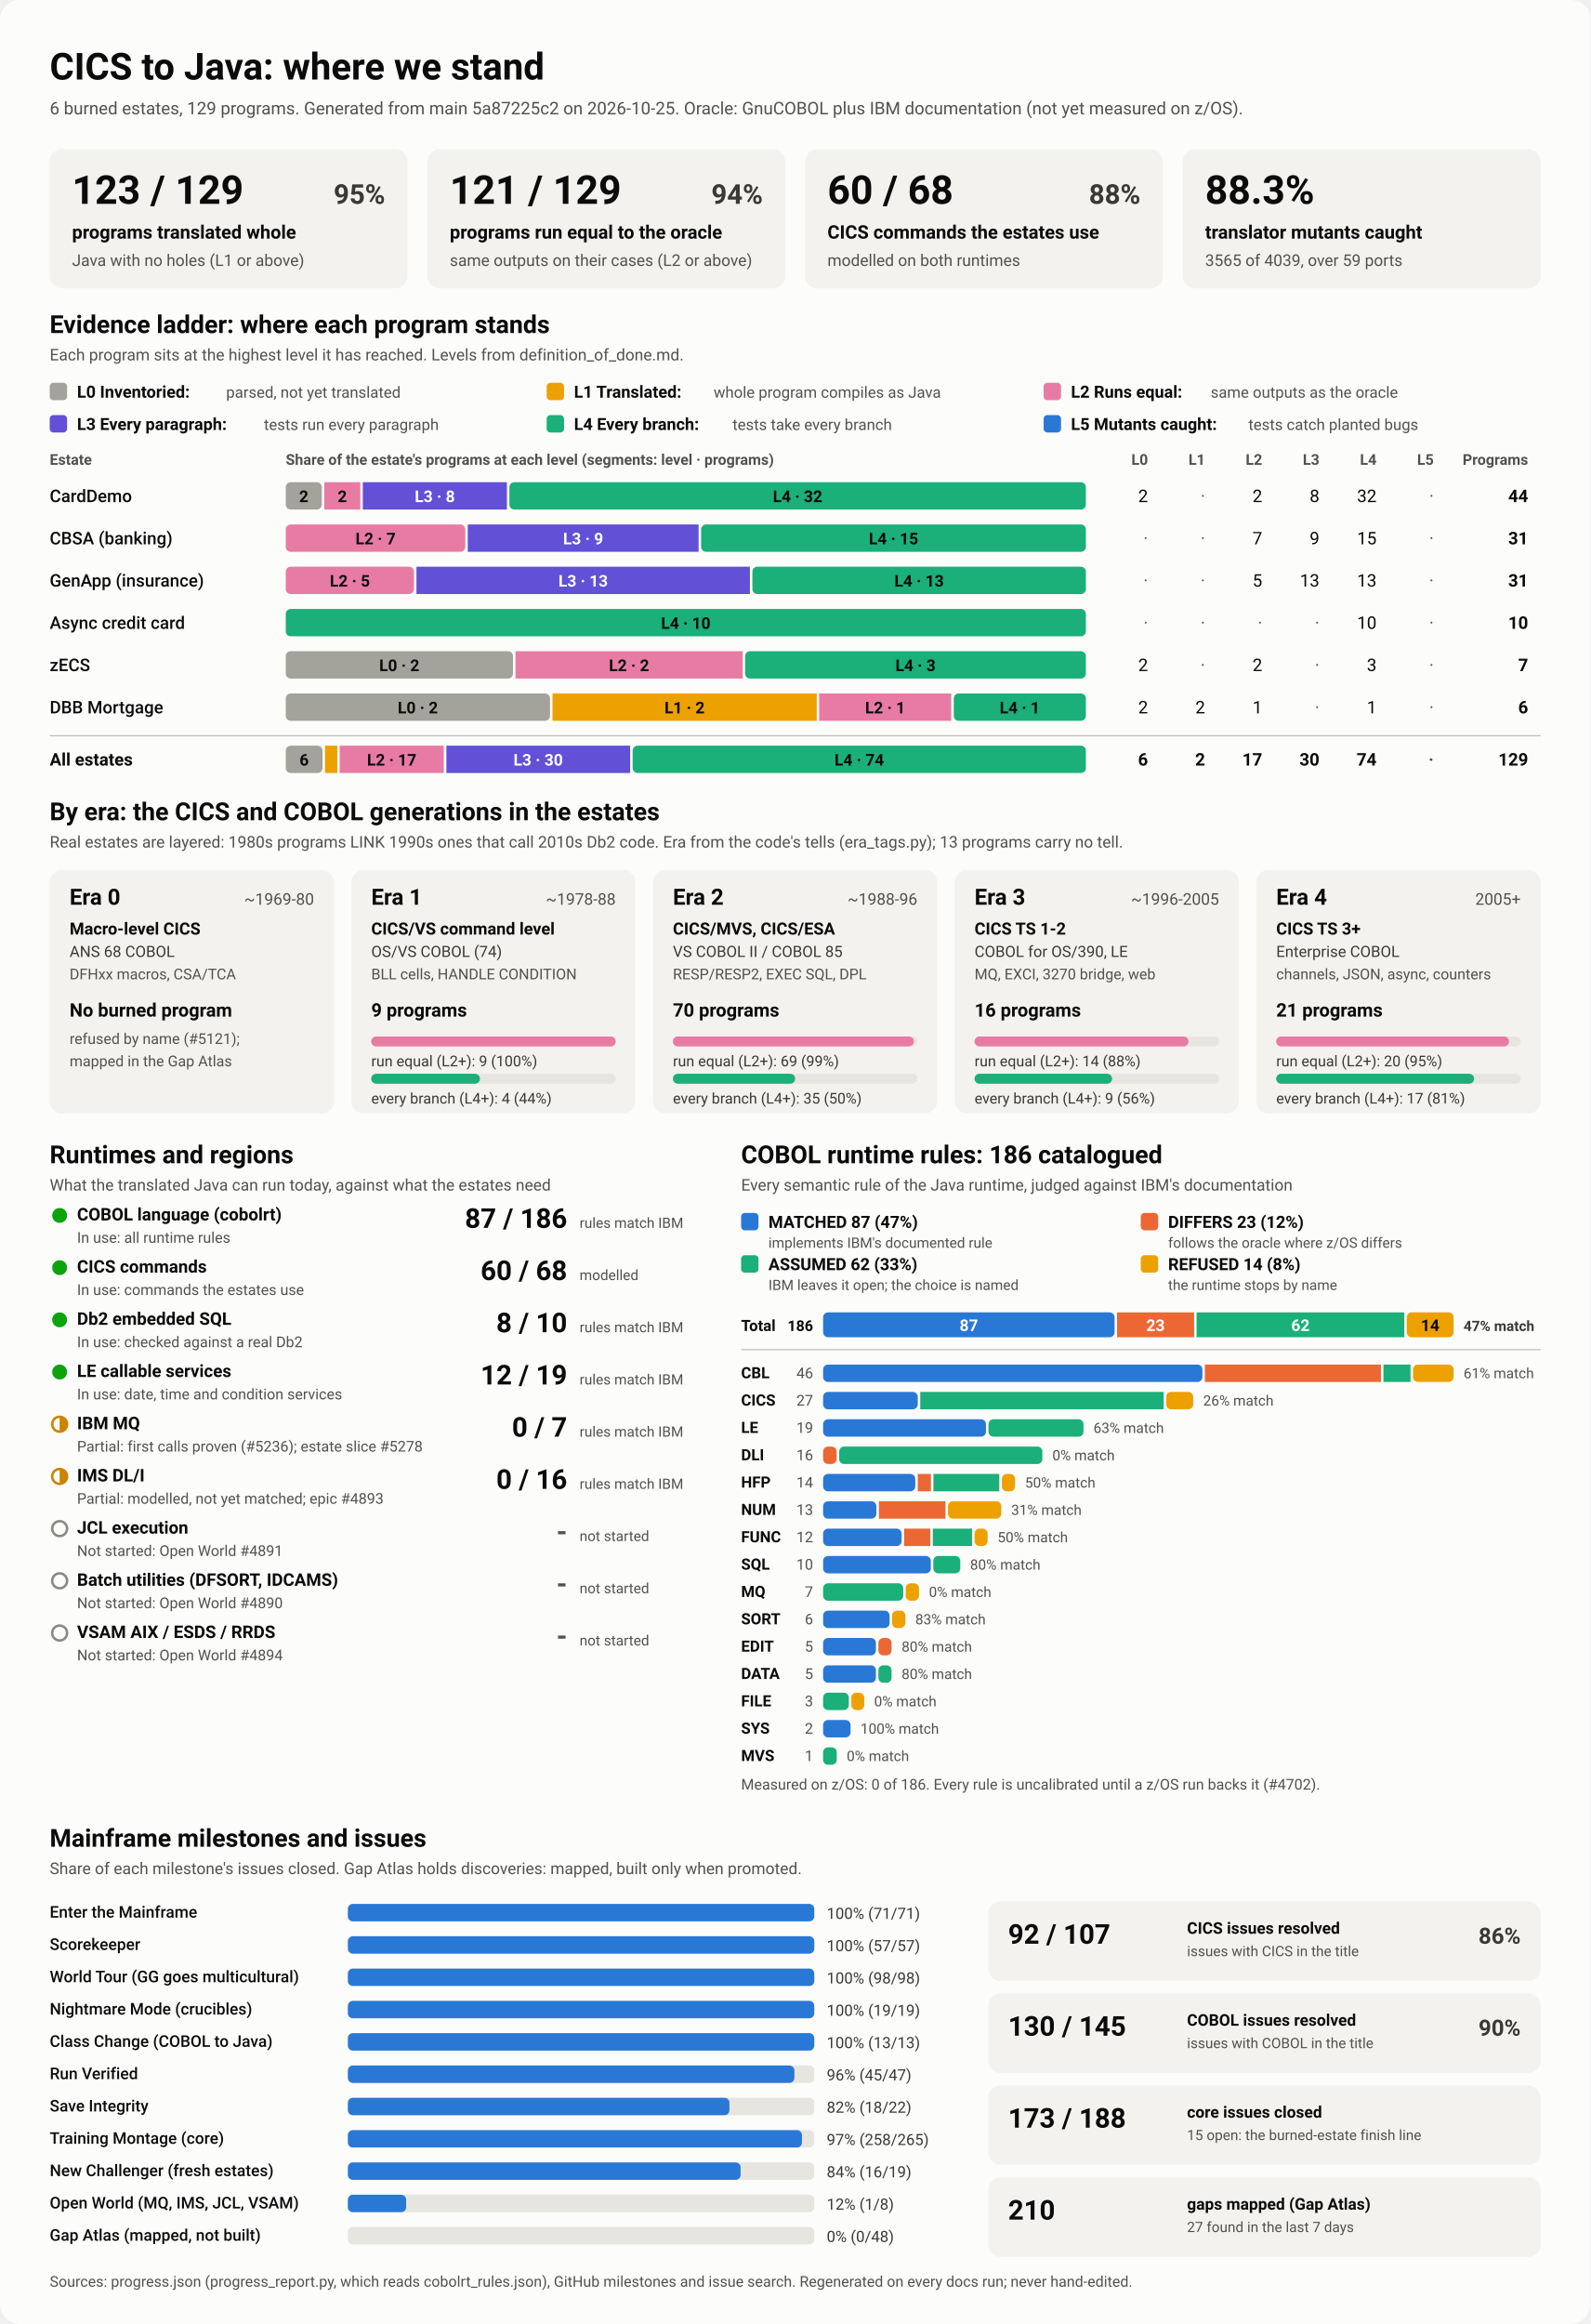
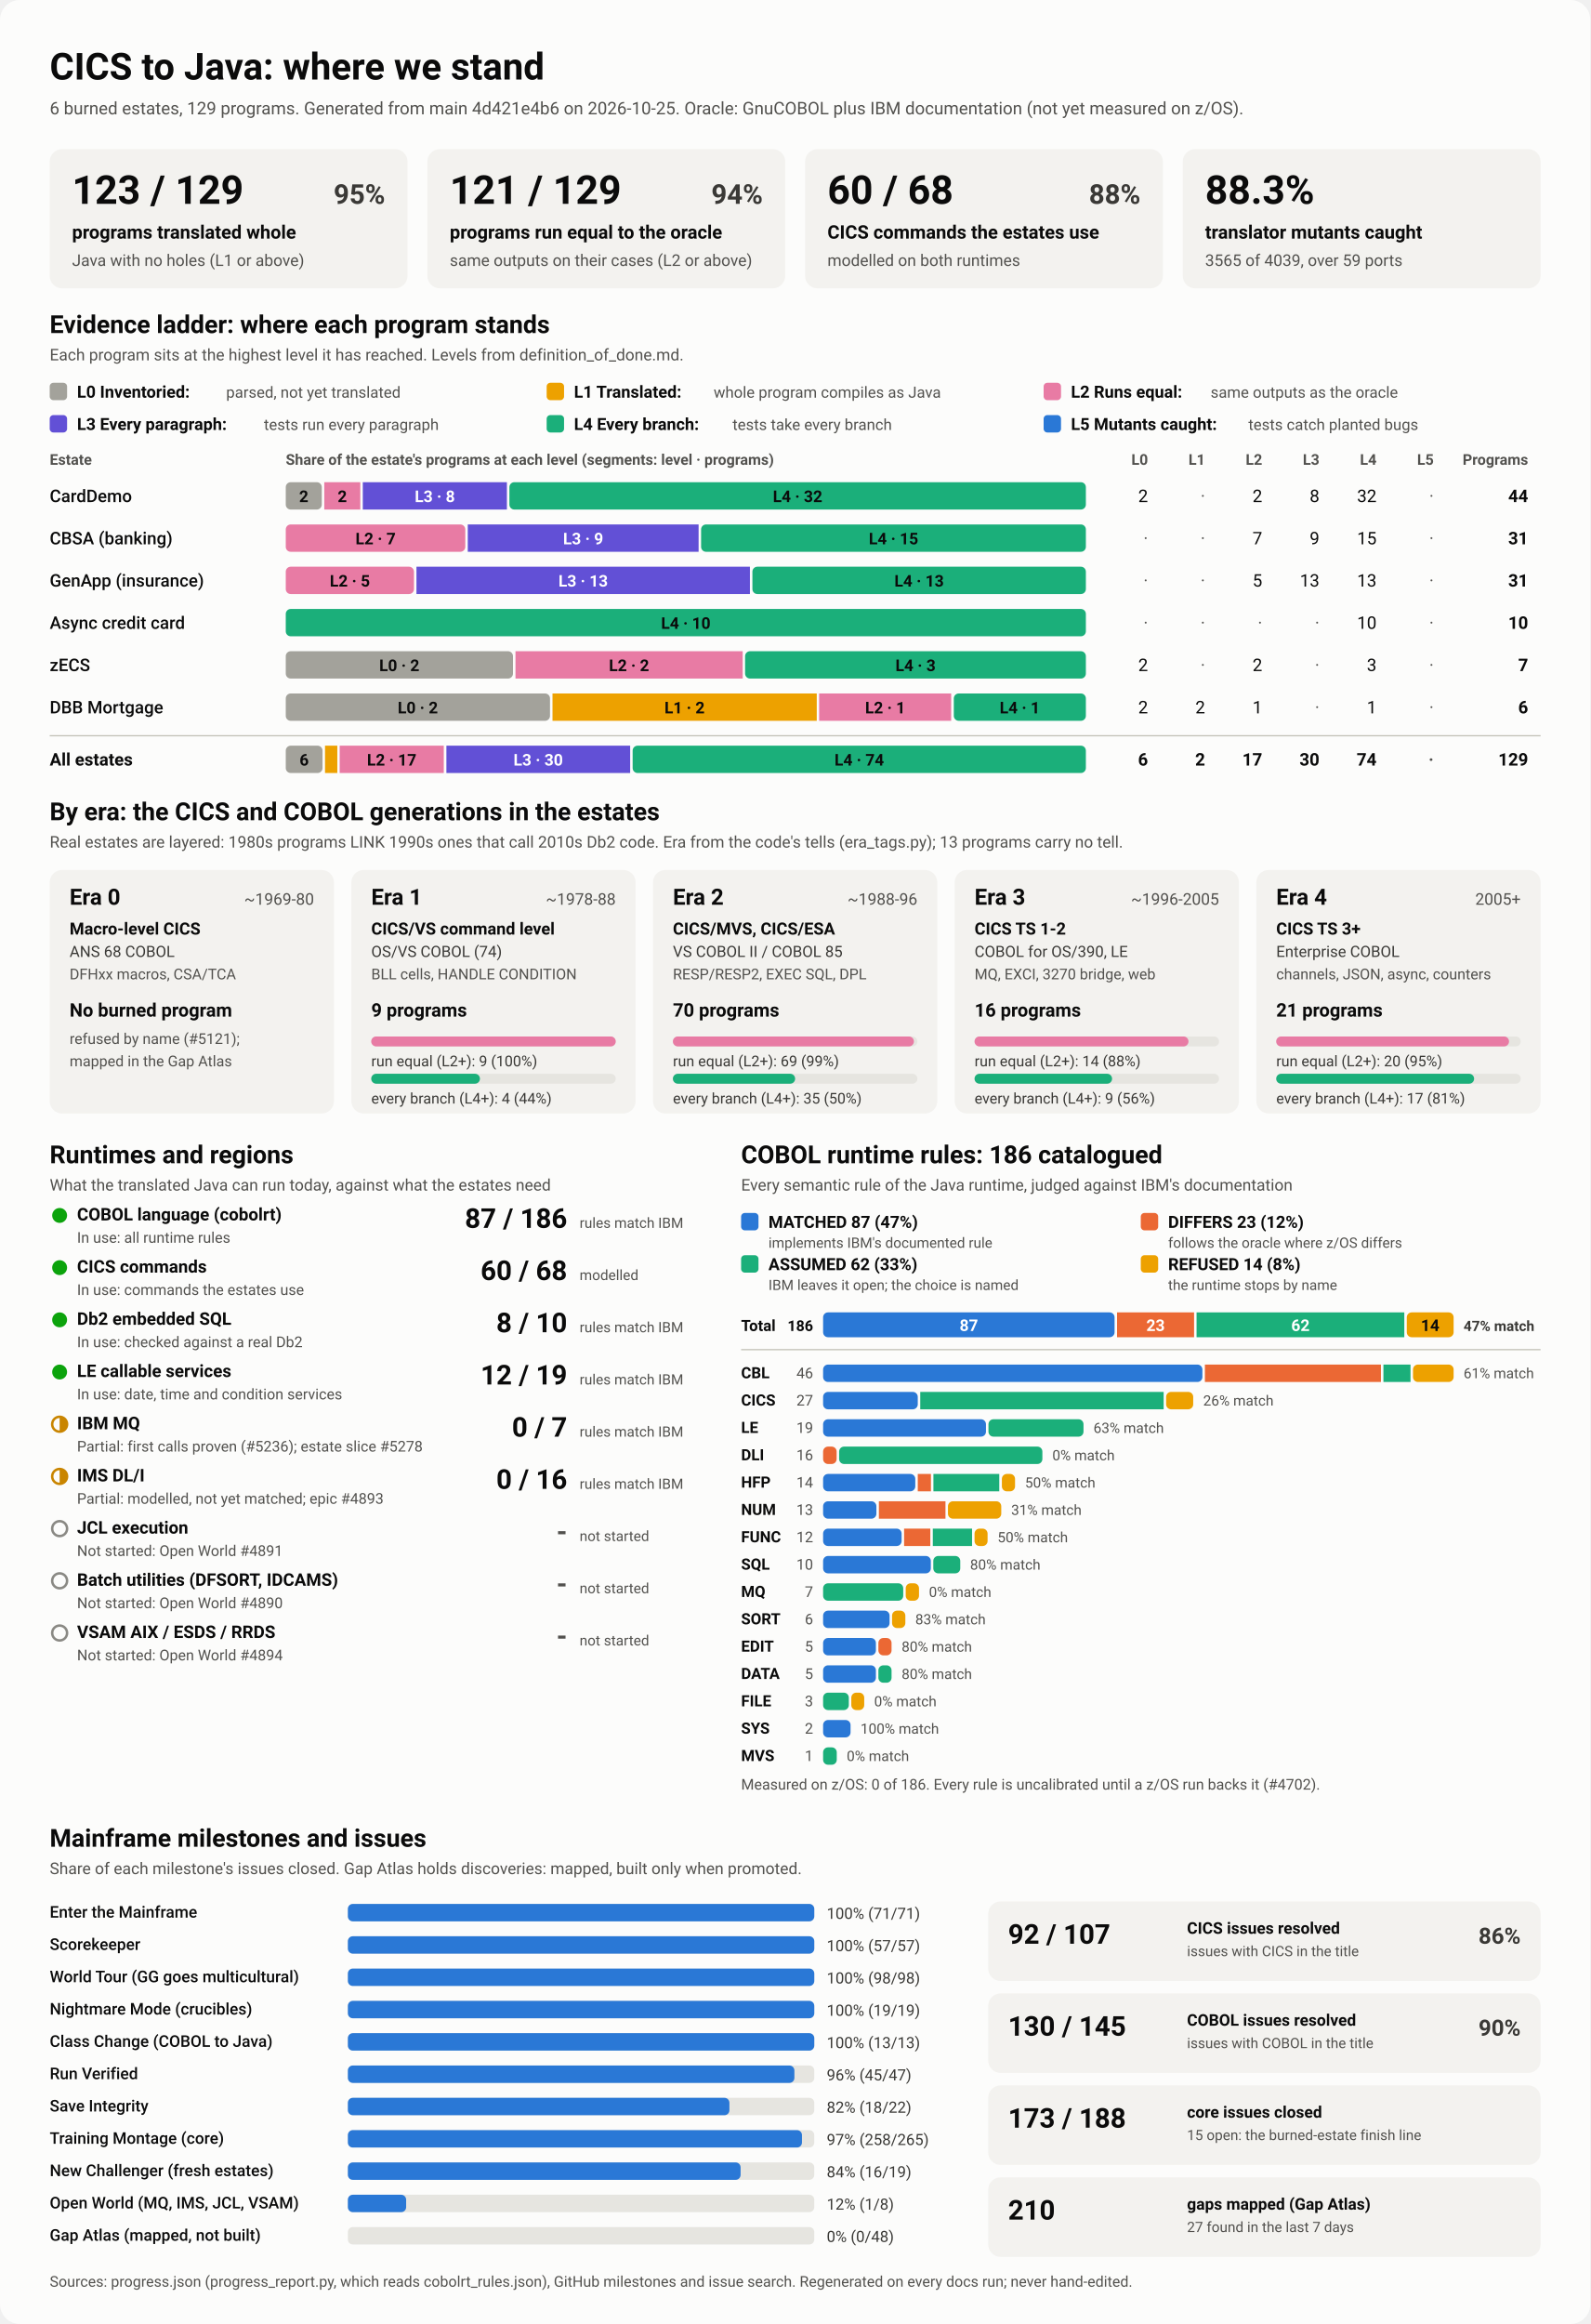
<svg xmlns="http://www.w3.org/2000/svg" viewBox="0 0 1280 1870" width="1280" height="1870" role="img" aria-labelledby="ttl">
  <style>
    svg { font-family: system-ui, -apple-system, 'Segoe UI', Roboto, Helvetica, Arial, sans-serif; }
    .bg { fill: #fcfcfb; }
    .card { fill: #f3f2ef; }
    .track { fill: #e6e5e0; }
    .rule { stroke: #c3c2b7; stroke-width: 1; }
    .t1 { fill: #0b0b0b; } .t2 { fill: #3a3936; } .t3 { fill: #52514e; }
    .on-dark { fill: #ffffff; } .on-light { fill: #0b0b0b; }
    .lv0 { fill: #a3a29b; } .lv1 { fill: #eda100; } .lv2 { fill: #e87ba4; } .lv3 { fill: #6250d6; } .lv4 { fill: #1baf7a; } .lv5 { fill: #2a78d6; } 
    .s0 { fill: #2a78d6; } .s1 { fill: #eb6834; } .s2 { fill: #1baf7a; } .s3 { fill: #eda100; } 
    .prog { fill: #2a78d6; }
    .st-good { fill: #0ca30c; } .st-warn { fill: none; stroke: #c98500; stroke-width: 2; }
    .st-warn-fill { fill: #c98500; } .st-none { fill: none; stroke: #8a8984; stroke-width: 2; }
    @media (prefers-color-scheme: dark) {
      .bg { fill: #1a1a19; } .card { fill: #242422; } .track { fill: #383835; } .rule { stroke: #52514e; }
      .t1 { fill: #f0efec; } .t2 { fill: #dddcd6; } .t3 { fill: #c3c2b7; }
      .on-light { fill: #0b0b0b; } .prog { fill: #3987e5; }
      .lv0 { fill: #6b6a64; } .lv1 { fill: #c98500; } .lv2 { fill: #d55181; } .lv3 { fill: #9085e9; } .lv4 { fill: #199e70; } .lv5 { fill: #3987e5; } 
      .s0 { fill: #3987e5; } .s1 { fill: #d95926; } .s2 { fill: #199e70; } .s3 { fill: #c98500; } 
    }
  </style>
  <rect class="bg" width="1280" height="1870" rx="16" />
  <text x="40.0" y="64.0" class="t1" font-size="30" font-weight="700" text-anchor="start">CICS to Java: where we stand</text>
-   <text x="40.0" y="92.0" class="t3" font-size="14" font-weight="400" text-anchor="start">6 burned estates, 129 programs. Generated from main 5a87225c2 on 2026-10-25. Oracle: GnuCOBOL plus IBM documentation (not yet measured on z/OS).</text>
+   <text x="40.0" y="92.0" class="t3" font-size="14" font-weight="400" text-anchor="start">6 burned estates, 129 programs. Generated from main 4d421e4b6 on 2026-10-25. Oracle: GnuCOBOL plus IBM documentation (not yet measured on z/OS).</text>
  <rect x="40.0" y="120.0" width="288.0" height="112.0" rx="10" class="card" />
  <text x="58.0" y="164.0" class="t1" font-size="32" font-weight="700" text-anchor="start">123 / 129</text>
  <text x="310.0" y="164.0" class="t2" font-size="22" font-weight="600" text-anchor="end">95%</text>
  <text x="58.0" y="192.0" class="t1" font-size="15" font-weight="600" text-anchor="start">programs translated whole</text>
  <text x="58.0" y="214.0" class="t3" font-size="13" font-weight="400" text-anchor="start">Java with no holes (L1 or above)</text>
  <rect x="344.0" y="120.0" width="288.0" height="112.0" rx="10" class="card" />
  <text x="362.0" y="164.0" class="t1" font-size="32" font-weight="700" text-anchor="start">121 / 129</text>
  <text x="614.0" y="164.0" class="t2" font-size="22" font-weight="600" text-anchor="end">94%</text>
  <text x="362.0" y="192.0" class="t1" font-size="15" font-weight="600" text-anchor="start">programs run equal to the oracle</text>
  <text x="362.0" y="214.0" class="t3" font-size="13" font-weight="400" text-anchor="start">same outputs on their cases (L2 or above)</text>
  <rect x="648.0" y="120.0" width="288.0" height="112.0" rx="10" class="card" />
  <text x="666.0" y="164.0" class="t1" font-size="32" font-weight="700" text-anchor="start">60 / 68</text>
  <text x="918.0" y="164.0" class="t2" font-size="22" font-weight="600" text-anchor="end">88%</text>
  <text x="666.0" y="192.0" class="t1" font-size="15" font-weight="600" text-anchor="start">CICS commands the estates use</text>
  <text x="666.0" y="214.0" class="t3" font-size="13" font-weight="400" text-anchor="start">modelled on both runtimes</text>
  <rect x="952.0" y="120.0" width="288.0" height="112.0" rx="10" class="card" />
  <text x="970.0" y="164.0" class="t1" font-size="32" font-weight="700" text-anchor="start">88.3%</text>
  <text x="970.0" y="192.0" class="t1" font-size="15" font-weight="600" text-anchor="start">translator mutants caught</text>
  <text x="970.0" y="214.0" class="t3" font-size="13" font-weight="400" text-anchor="start">3565 of 4039, over 59 ports</text>
  <text x="40.0" y="268.0" class="t1" font-size="20" font-weight="700" text-anchor="start">Evidence ladder: where each program stands</text>
  <text x="40.0" y="290.0" class="t3" font-size="13" font-weight="400" text-anchor="start">Each program sits at the highest level it has reached. Levels from definition_of_done.md.</text>
  <rect x="40.0" y="308.0" width="14.0" height="14.0" rx="3" class="lv0" />
  <text x="62.0" y="320.0" class="t1" font-size="13.5" font-weight="600" text-anchor="start">L0 Inventoried:</text>
  <text x="182.0" y="320.0" class="t3" font-size="12.5" font-weight="400" text-anchor="start">parsed, not yet translated</text>
  <rect x="440.0" y="308.0" width="14.0" height="14.0" rx="3" class="lv1" />
  <text x="462.0" y="320.0" class="t1" font-size="13.5" font-weight="600" text-anchor="start">L1 Translated:</text>
  <text x="574.4" y="320.0" class="t3" font-size="12.5" font-weight="400" text-anchor="start">whole program compiles as Java</text>
  <rect x="840.0" y="308.0" width="14.0" height="14.0" rx="3" class="lv2" />
  <text x="862.0" y="320.0" class="t1" font-size="13.5" font-weight="600" text-anchor="start">L2 Runs equal:</text>
  <text x="974.4" y="320.0" class="t3" font-size="12.5" font-weight="400" text-anchor="start">same outputs as the oracle</text>
  <rect x="40.0" y="334.0" width="14.0" height="14.0" rx="3" class="lv3" />
  <text x="62.0" y="346.0" class="t1" font-size="13.5" font-weight="600" text-anchor="start">L3 Every paragraph:</text>
  <text x="212.4" y="346.0" class="t3" font-size="12.5" font-weight="400" text-anchor="start">tests run every paragraph</text>
  <rect x="440.0" y="334.0" width="14.0" height="14.0" rx="3" class="lv4" />
  <text x="462.0" y="346.0" class="t1" font-size="13.5" font-weight="600" text-anchor="start">L4 Every branch:</text>
  <text x="589.6" y="346.0" class="t3" font-size="12.5" font-weight="400" text-anchor="start">tests take every branch</text>
  <rect x="840.0" y="334.0" width="14.0" height="14.0" rx="3" class="lv5" />
  <text x="862.0" y="346.0" class="t1" font-size="13.5" font-weight="600" text-anchor="start">L5 Mutants caught:</text>
  <text x="1004.8" y="346.0" class="t3" font-size="12.5" font-weight="400" text-anchor="start">tests catch planted bugs</text>
  <text x="40.0" y="374.0" class="t3" font-size="12" font-weight="600" text-anchor="start">Estate</text>
  <text x="230.0" y="374.0" class="t3" font-size="12" font-weight="600" text-anchor="start">Share of the estate's programs at each level (segments: level · programs)</text>
  <text x="924.0" y="374.0" class="t3" font-size="12" font-weight="600" text-anchor="end">L0</text>
  <text x="970.0" y="374.0" class="t3" font-size="12" font-weight="600" text-anchor="end">L1</text>
  <text x="1016.0" y="374.0" class="t3" font-size="12" font-weight="600" text-anchor="end">L2</text>
  <text x="1062.0" y="374.0" class="t3" font-size="12" font-weight="600" text-anchor="end">L3</text>
  <text x="1108.0" y="374.0" class="t3" font-size="12" font-weight="600" text-anchor="end">L4</text>
  <text x="1154.0" y="374.0" class="t3" font-size="12" font-weight="600" text-anchor="end">L5</text>
  <text x="1230.0" y="374.0" class="t3" font-size="12" font-weight="600" text-anchor="end">Programs</text>
  <text x="40.0" y="404.0" class="t1" font-size="14" font-weight="500" text-anchor="start">CardDemo</text>
  <rect x="230.0" y="388.0" width="29.0" height="22.0" rx="4" class="lv0" />
  <text x="244.5" y="404.0" class="on-light" font-size="13" font-weight="600" text-anchor="middle">2</text>
  <rect x="261.0" y="388.0" width="29.0" height="22.0" rx="0" class="lv2" />
  <text x="275.5" y="404.0" class="on-light" font-size="13" font-weight="600" text-anchor="middle">2</text>
  <rect x="292.0" y="388.0" width="116.0" height="22.0" rx="0" class="lv3" />
  <text x="350.0" y="404.0" class="on-dark" font-size="13" font-weight="600" text-anchor="middle">L3 · 8</text>
  <rect x="410.0" y="388.0" width="464.0" height="22.0" rx="4" class="lv4" />
  <text x="642.0" y="404.0" class="on-light" font-size="13" font-weight="600" text-anchor="middle">L4 · 32</text>
  <text x="924.0" y="404.0" class="t1" font-size="14" font-weight="400" text-anchor="end">2</text>
  <text x="970.0" y="404.0" class="t3" font-size="14" font-weight="400" text-anchor="end">·</text>
  <text x="1016.0" y="404.0" class="t1" font-size="14" font-weight="400" text-anchor="end">2</text>
  <text x="1062.0" y="404.0" class="t1" font-size="14" font-weight="400" text-anchor="end">8</text>
  <text x="1108.0" y="404.0" class="t1" font-size="14" font-weight="400" text-anchor="end">32</text>
  <text x="1154.0" y="404.0" class="t3" font-size="14" font-weight="400" text-anchor="end">·</text>
  <text x="1230.0" y="404.0" class="t1" font-size="14" font-weight="700" text-anchor="end">44</text>
  <text x="40.0" y="438.0" class="t1" font-size="14" font-weight="500" text-anchor="start">CBSA (banking)</text>
  <rect x="230.0" y="422.0" width="144.5" height="22.0" rx="4" class="lv2" />
  <text x="302.3" y="438.0" class="on-light" font-size="13" font-weight="600" text-anchor="middle">L2 · 7</text>
  <rect x="376.5" y="422.0" width="185.8" height="22.0" rx="0" class="lv3" />
  <text x="469.4" y="438.0" class="on-dark" font-size="13" font-weight="600" text-anchor="middle">L3 · 9</text>
  <rect x="564.3" y="422.0" width="309.7" height="22.0" rx="4" class="lv4" />
  <text x="719.2" y="438.0" class="on-light" font-size="13" font-weight="600" text-anchor="middle">L4 · 15</text>
  <text x="924.0" y="438.0" class="t3" font-size="14" font-weight="400" text-anchor="end">·</text>
  <text x="970.0" y="438.0" class="t3" font-size="14" font-weight="400" text-anchor="end">·</text>
  <text x="1016.0" y="438.0" class="t1" font-size="14" font-weight="400" text-anchor="end">7</text>
  <text x="1062.0" y="438.0" class="t1" font-size="14" font-weight="400" text-anchor="end">9</text>
  <text x="1108.0" y="438.0" class="t1" font-size="14" font-weight="400" text-anchor="end">15</text>
  <text x="1154.0" y="438.0" class="t3" font-size="14" font-weight="400" text-anchor="end">·</text>
  <text x="1230.0" y="438.0" class="t1" font-size="14" font-weight="700" text-anchor="end">31</text>
  <text x="40.0" y="472.0" class="t1" font-size="14" font-weight="500" text-anchor="start">GenApp (insurance)</text>
  <rect x="230.0" y="456.0" width="103.2" height="22.0" rx="4" class="lv2" />
  <text x="281.6" y="472.0" class="on-light" font-size="13" font-weight="600" text-anchor="middle">L2 · 5</text>
  <rect x="335.2" y="456.0" width="268.4" height="22.0" rx="0" class="lv3" />
  <text x="469.4" y="472.0" class="on-dark" font-size="13" font-weight="600" text-anchor="middle">L3 · 13</text>
  <rect x="605.6" y="456.0" width="268.4" height="22.0" rx="4" class="lv4" />
  <text x="739.8" y="472.0" class="on-light" font-size="13" font-weight="600" text-anchor="middle">L4 · 13</text>
  <text x="924.0" y="472.0" class="t3" font-size="14" font-weight="400" text-anchor="end">·</text>
  <text x="970.0" y="472.0" class="t3" font-size="14" font-weight="400" text-anchor="end">·</text>
  <text x="1016.0" y="472.0" class="t1" font-size="14" font-weight="400" text-anchor="end">5</text>
  <text x="1062.0" y="472.0" class="t1" font-size="14" font-weight="400" text-anchor="end">13</text>
  <text x="1108.0" y="472.0" class="t1" font-size="14" font-weight="400" text-anchor="end">13</text>
  <text x="1154.0" y="472.0" class="t3" font-size="14" font-weight="400" text-anchor="end">·</text>
  <text x="1230.0" y="472.0" class="t1" font-size="14" font-weight="700" text-anchor="end">31</text>
  <text x="40.0" y="506.0" class="t1" font-size="14" font-weight="500" text-anchor="start">Async credit card</text>
  <rect x="230.0" y="490.0" width="644.0" height="22.0" rx="4" class="lv4" />
  <text x="552.0" y="506.0" class="on-light" font-size="13" font-weight="600" text-anchor="middle">L4 · 10</text>
  <text x="924.0" y="506.0" class="t3" font-size="14" font-weight="400" text-anchor="end">·</text>
  <text x="970.0" y="506.0" class="t3" font-size="14" font-weight="400" text-anchor="end">·</text>
  <text x="1016.0" y="506.0" class="t3" font-size="14" font-weight="400" text-anchor="end">·</text>
  <text x="1062.0" y="506.0" class="t3" font-size="14" font-weight="400" text-anchor="end">·</text>
  <text x="1108.0" y="506.0" class="t1" font-size="14" font-weight="400" text-anchor="end">10</text>
  <text x="1154.0" y="506.0" class="t3" font-size="14" font-weight="400" text-anchor="end">·</text>
  <text x="1230.0" y="506.0" class="t1" font-size="14" font-weight="700" text-anchor="end">10</text>
  <text x="40.0" y="540.0" class="t1" font-size="14" font-weight="500" text-anchor="start">zECS</text>
  <rect x="230.0" y="524.0" width="182.9" height="22.0" rx="4" class="lv0" />
  <text x="321.4" y="540.0" class="on-light" font-size="13" font-weight="600" text-anchor="middle">L0 · 2</text>
  <rect x="414.9" y="524.0" width="182.9" height="22.0" rx="0" class="lv2" />
  <text x="506.3" y="540.0" class="on-light" font-size="13" font-weight="600" text-anchor="middle">L2 · 2</text>
  <rect x="599.7" y="524.0" width="274.3" height="22.0" rx="4" class="lv4" />
  <text x="736.9" y="540.0" class="on-light" font-size="13" font-weight="600" text-anchor="middle">L4 · 3</text>
  <text x="924.0" y="540.0" class="t1" font-size="14" font-weight="400" text-anchor="end">2</text>
  <text x="970.0" y="540.0" class="t3" font-size="14" font-weight="400" text-anchor="end">·</text>
  <text x="1016.0" y="540.0" class="t1" font-size="14" font-weight="400" text-anchor="end">2</text>
  <text x="1062.0" y="540.0" class="t3" font-size="14" font-weight="400" text-anchor="end">·</text>
  <text x="1108.0" y="540.0" class="t1" font-size="14" font-weight="400" text-anchor="end">3</text>
  <text x="1154.0" y="540.0" class="t3" font-size="14" font-weight="400" text-anchor="end">·</text>
  <text x="1230.0" y="540.0" class="t1" font-size="14" font-weight="700" text-anchor="end">7</text>
  <text x="40.0" y="574.0" class="t1" font-size="14" font-weight="500" text-anchor="start">DBB Mortgage</text>
  <rect x="230.0" y="558.0" width="212.7" height="22.0" rx="4" class="lv0" />
  <text x="336.3" y="574.0" class="on-light" font-size="13" font-weight="600" text-anchor="middle">L0 · 2</text>
  <rect x="444.7" y="558.0" width="212.7" height="22.0" rx="0" class="lv1" />
  <text x="551.0" y="574.0" class="on-light" font-size="13" font-weight="600" text-anchor="middle">L1 · 2</text>
  <rect x="659.3" y="558.0" width="106.3" height="22.0" rx="0" class="lv2" />
  <text x="712.5" y="574.0" class="on-light" font-size="13" font-weight="600" text-anchor="middle">L2 · 1</text>
  <rect x="767.7" y="558.0" width="106.3" height="22.0" rx="4" class="lv4" />
  <text x="820.8" y="574.0" class="on-light" font-size="13" font-weight="600" text-anchor="middle">L4 · 1</text>
  <text x="924.0" y="574.0" class="t1" font-size="14" font-weight="400" text-anchor="end">2</text>
  <text x="970.0" y="574.0" class="t1" font-size="14" font-weight="400" text-anchor="end">2</text>
  <text x="1016.0" y="574.0" class="t1" font-size="14" font-weight="400" text-anchor="end">1</text>
  <text x="1062.0" y="574.0" class="t3" font-size="14" font-weight="400" text-anchor="end">·</text>
  <text x="1108.0" y="574.0" class="t1" font-size="14" font-weight="400" text-anchor="end">1</text>
  <text x="1154.0" y="574.0" class="t3" font-size="14" font-weight="400" text-anchor="end">·</text>
  <text x="1230.0" y="574.0" class="t1" font-size="14" font-weight="700" text-anchor="end">6</text>
  <line x1="40" x2="1240" y1="592" y2="592" class="rule" />
  <text x="40.0" y="616.0" class="t1" font-size="14" font-weight="700" text-anchor="start">All estates</text>
  <rect x="230.0" y="600.0" width="29.6" height="22.0" rx="4" class="lv0" />
  <text x="244.8" y="616.0" class="on-light" font-size="13" font-weight="600" text-anchor="middle">6</text>
  <rect x="261.6" y="600.0" width="9.9" height="22.0" rx="0" class="lv1" />
  <rect x="273.4" y="600.0" width="83.8" height="22.0" rx="0" class="lv2" />
  <text x="315.3" y="616.0" class="on-light" font-size="13" font-weight="600" text-anchor="middle">L2 · 17</text>
  <rect x="359.3" y="600.0" width="147.9" height="22.0" rx="0" class="lv3" />
  <text x="433.2" y="616.0" class="on-dark" font-size="13" font-weight="600" text-anchor="middle">L3 · 30</text>
  <rect x="509.2" y="600.0" width="364.8" height="22.0" rx="4" class="lv4" />
  <text x="691.6" y="616.0" class="on-light" font-size="13" font-weight="600" text-anchor="middle">L4 · 74</text>
  <text x="924.0" y="616.0" class="t1" font-size="14" font-weight="700" text-anchor="end">6</text>
  <text x="970.0" y="616.0" class="t1" font-size="14" font-weight="700" text-anchor="end">2</text>
  <text x="1016.0" y="616.0" class="t1" font-size="14" font-weight="700" text-anchor="end">17</text>
  <text x="1062.0" y="616.0" class="t1" font-size="14" font-weight="700" text-anchor="end">30</text>
  <text x="1108.0" y="616.0" class="t1" font-size="14" font-weight="700" text-anchor="end">74</text>
  <text x="1154.0" y="616.0" class="t3" font-size="14" font-weight="700" text-anchor="end">·</text>
  <text x="1230.0" y="616.0" class="t1" font-size="14" font-weight="700" text-anchor="end">129</text>
  <text x="40.0" y="660.0" class="t1" font-size="20" font-weight="700" text-anchor="start">By era: the CICS and COBOL generations in the estates</text>
  <text x="40.0" y="682.0" class="t3" font-size="13" font-weight="400" text-anchor="start">Real estates are layered: 1980s programs LINK 1990s ones that call 2010s Db2 code. Era from the code's tells (era_tags.py); 13 programs carry no tell.</text>
  <rect x="40.0" y="700.0" width="228.8" height="196.0" rx="10" class="card" />
  <text x="56.0" y="728.0" class="t1" font-size="18" font-weight="700" text-anchor="start">Era 0</text>
  <text x="252.8" y="728.0" class="t3" font-size="13" font-weight="400" text-anchor="end">~1969-80</text>
  <text x="56.0" y="752.0" class="t1" font-size="13.5" font-weight="600" text-anchor="start">Macro-level CICS</text>
  <text x="56.0" y="770.0" class="t2" font-size="12.5" font-weight="400" text-anchor="start">ANS 68 COBOL</text>
  <text x="56.0" y="788.0" class="t3" font-size="12" font-weight="400" text-anchor="start">DFHxx macros, CSA/TCA</text>
  <text x="56.0" y="818.0" class="t1" font-size="15" font-weight="700" text-anchor="start">No burned program</text>
  <text x="56.0" y="840.0" class="t3" font-size="12" font-weight="400" text-anchor="start">refused by name (#5121);</text>
  <text x="56.0" y="858.0" class="t3" font-size="12" font-weight="400" text-anchor="start">mapped in the Gap Atlas</text>
  <rect x="282.8" y="700.0" width="228.8" height="196.0" rx="10" class="card" />
  <text x="298.8" y="728.0" class="t1" font-size="18" font-weight="700" text-anchor="start">Era 1</text>
  <text x="495.6" y="728.0" class="t3" font-size="13" font-weight="400" text-anchor="end">~1978-88</text>
  <text x="298.8" y="752.0" class="t1" font-size="13.5" font-weight="600" text-anchor="start">CICS/VS command level</text>
  <text x="298.8" y="770.0" class="t2" font-size="12.5" font-weight="400" text-anchor="start">OS/VS COBOL (74)</text>
  <text x="298.8" y="788.0" class="t3" font-size="12" font-weight="400" text-anchor="start">BLL cells, HANDLE CONDITION</text>
  <text x="298.8" y="818.0" class="t1" font-size="15" font-weight="700" text-anchor="start">9 programs</text>
  <rect x="298.8" y="834.0" width="196.8" height="8.0" rx="4" class="track" />
  <rect x="298.8" y="834.0" width="196.8" height="8.0" rx="4" class="lv2" />
  <text x="298.8" y="858.0" class="t2" font-size="12" font-weight="400" text-anchor="start">run equal (L2+): 9 (100%)</text>
  <rect x="298.8" y="864.0" width="196.8" height="8.0" rx="4" class="track" />
  <rect x="298.8" y="864.0" width="87.5" height="8.0" rx="4" class="lv4" />
  <text x="298.8" y="888.0" class="t2" font-size="12" font-weight="400" text-anchor="start">every branch (L4+): 4 (44%)</text>
  <rect x="525.6" y="700.0" width="228.8" height="196.0" rx="10" class="card" />
  <text x="541.6" y="728.0" class="t1" font-size="18" font-weight="700" text-anchor="start">Era 2</text>
  <text x="738.4" y="728.0" class="t3" font-size="13" font-weight="400" text-anchor="end">~1988-96</text>
  <text x="541.6" y="752.0" class="t1" font-size="13.5" font-weight="600" text-anchor="start">CICS/MVS, CICS/ESA</text>
  <text x="541.6" y="770.0" class="t2" font-size="12.5" font-weight="400" text-anchor="start">VS COBOL II / COBOL 85</text>
  <text x="541.6" y="788.0" class="t3" font-size="12" font-weight="400" text-anchor="start">RESP/RESP2, EXEC SQL, DPL</text>
  <text x="541.6" y="818.0" class="t1" font-size="15" font-weight="700" text-anchor="start">70 programs</text>
  <rect x="541.6" y="834.0" width="196.8" height="8.0" rx="4" class="track" />
  <rect x="541.6" y="834.0" width="194.0" height="8.0" rx="4" class="lv2" />
  <text x="541.6" y="858.0" class="t2" font-size="12" font-weight="400" text-anchor="start">run equal (L2+): 69 (99%)</text>
  <rect x="541.6" y="864.0" width="196.8" height="8.0" rx="4" class="track" />
  <rect x="541.6" y="864.0" width="98.4" height="8.0" rx="4" class="lv4" />
  <text x="541.6" y="888.0" class="t2" font-size="12" font-weight="400" text-anchor="start">every branch (L4+): 35 (50%)</text>
  <rect x="768.4" y="700.0" width="228.8" height="196.0" rx="10" class="card" />
  <text x="784.4" y="728.0" class="t1" font-size="18" font-weight="700" text-anchor="start">Era 3</text>
  <text x="981.2" y="728.0" class="t3" font-size="13" font-weight="400" text-anchor="end">~1996-2005</text>
  <text x="784.4" y="752.0" class="t1" font-size="13.5" font-weight="600" text-anchor="start">CICS TS 1-2</text>
  <text x="784.4" y="770.0" class="t2" font-size="12.5" font-weight="400" text-anchor="start">COBOL for OS/390, LE</text>
  <text x="784.4" y="788.0" class="t3" font-size="12" font-weight="400" text-anchor="start">MQ, EXCI, 3270 bridge, web</text>
  <text x="784.4" y="818.0" class="t1" font-size="15" font-weight="700" text-anchor="start">16 programs</text>
  <rect x="784.4" y="834.0" width="196.8" height="8.0" rx="4" class="track" />
  <rect x="784.4" y="834.0" width="172.2" height="8.0" rx="4" class="lv2" />
  <text x="784.4" y="858.0" class="t2" font-size="12" font-weight="400" text-anchor="start">run equal (L2+): 14 (88%)</text>
  <rect x="784.4" y="864.0" width="196.8" height="8.0" rx="4" class="track" />
  <rect x="784.4" y="864.0" width="110.7" height="8.0" rx="4" class="lv4" />
  <text x="784.4" y="888.0" class="t2" font-size="12" font-weight="400" text-anchor="start">every branch (L4+): 9 (56%)</text>
  <rect x="1011.2" y="700.0" width="228.8" height="196.0" rx="10" class="card" />
  <text x="1027.2" y="728.0" class="t1" font-size="18" font-weight="700" text-anchor="start">Era 4</text>
  <text x="1224.0" y="728.0" class="t3" font-size="13" font-weight="400" text-anchor="end">2005+</text>
  <text x="1027.2" y="752.0" class="t1" font-size="13.5" font-weight="600" text-anchor="start">CICS TS 3+</text>
  <text x="1027.2" y="770.0" class="t2" font-size="12.5" font-weight="400" text-anchor="start">Enterprise COBOL</text>
  <text x="1027.2" y="788.0" class="t3" font-size="12" font-weight="400" text-anchor="start">channels, JSON, async, counters</text>
  <text x="1027.2" y="818.0" class="t1" font-size="15" font-weight="700" text-anchor="start">21 programs</text>
  <rect x="1027.2" y="834.0" width="196.8" height="8.0" rx="4" class="track" />
  <rect x="1027.2" y="834.0" width="187.4" height="8.0" rx="4" class="lv2" />
  <text x="1027.2" y="858.0" class="t2" font-size="12" font-weight="400" text-anchor="start">run equal (L2+): 20 (95%)</text>
  <rect x="1027.2" y="864.0" width="196.8" height="8.0" rx="4" class="track" />
  <rect x="1027.2" y="864.0" width="159.3" height="8.0" rx="4" class="lv4" />
  <text x="1027.2" y="888.0" class="t2" font-size="12" font-weight="400" text-anchor="start">every branch (L4+): 17 (81%)</text>
  <text x="40.0" y="936.0" class="t1" font-size="20" font-weight="700" text-anchor="start">Runtimes and regions</text>
  <text x="40.0" y="958.0" class="t3" font-size="13" font-weight="400" text-anchor="start">What the translated Java can run today, against what the estates need</text>
  <circle cx="48" cy="978" r="6" class="st-good" />
  <text x="62.0" y="982.0" class="t1" font-size="14" font-weight="600" text-anchor="start">COBOL language (cobolrt)</text>
  <text x="62.0" y="1000.0" class="t3" font-size="12" font-weight="400" text-anchor="start">In use: all runtime rules</text>
  <text x="456.5" y="988.0" class="t1" font-size="22" font-weight="700" text-anchor="end">87 / 186</text>
  <text x="466.5" y="988.0" class="t3" font-size="11.5" font-weight="400" text-anchor="start">rules match IBM</text>
  <circle cx="48" cy="1020" r="6" class="st-good" />
  <text x="62.0" y="1024.0" class="t1" font-size="14" font-weight="600" text-anchor="start">CICS commands</text>
  <text x="62.0" y="1042.0" class="t3" font-size="12" font-weight="400" text-anchor="start">In use: commands the estates use</text>
  <text x="456.5" y="1030.0" class="t1" font-size="22" font-weight="700" text-anchor="end">60 / 68</text>
  <text x="466.5" y="1030.0" class="t3" font-size="11.5" font-weight="400" text-anchor="start">modelled</text>
  <circle cx="48" cy="1062" r="6" class="st-good" />
  <text x="62.0" y="1066.0" class="t1" font-size="14" font-weight="600" text-anchor="start">Db2 embedded SQL</text>
  <text x="62.0" y="1084.0" class="t3" font-size="12" font-weight="400" text-anchor="start">In use: checked against a real Db2</text>
  <text x="456.5" y="1072.0" class="t1" font-size="22" font-weight="700" text-anchor="end">8 / 10</text>
  <text x="466.5" y="1072.0" class="t3" font-size="11.5" font-weight="400" text-anchor="start">rules match IBM</text>
  <circle cx="48" cy="1104" r="6" class="st-good" />
  <text x="62.0" y="1108.0" class="t1" font-size="14" font-weight="600" text-anchor="start">LE callable services</text>
  <text x="62.0" y="1126.0" class="t3" font-size="12" font-weight="400" text-anchor="start">In use: date, time and condition services</text>
  <text x="456.5" y="1114.0" class="t1" font-size="22" font-weight="700" text-anchor="end">12 / 19</text>
  <text x="466.5" y="1114.0" class="t3" font-size="11.5" font-weight="400" text-anchor="start">rules match IBM</text>
  <circle cx="48" cy="1146" r="6" class="st-warn" />
  <path d="M 48 1140 A 6 6 0 0 1 48 1152 Z" class="st-warn-fill" />
  <text x="62.0" y="1150.0" class="t1" font-size="14" font-weight="600" text-anchor="start">IBM MQ</text>
  <text x="62.0" y="1168.0" class="t3" font-size="12" font-weight="400" text-anchor="start">Partial: first calls proven (#5236); estate slice #5278</text>
  <text x="456.5" y="1156.0" class="t1" font-size="22" font-weight="700" text-anchor="end">0 / 7</text>
  <text x="466.5" y="1156.0" class="t3" font-size="11.5" font-weight="400" text-anchor="start">rules match IBM</text>
  <circle cx="48" cy="1188" r="6" class="st-warn" />
  <path d="M 48 1182 A 6 6 0 0 1 48 1194 Z" class="st-warn-fill" />
  <text x="62.0" y="1192.0" class="t1" font-size="14" font-weight="600" text-anchor="start">IMS DL/I</text>
  <text x="62.0" y="1210.0" class="t3" font-size="12" font-weight="400" text-anchor="start">Partial: modelled, not yet matched; epic #4893</text>
  <text x="456.5" y="1198.0" class="t1" font-size="22" font-weight="700" text-anchor="end">0 / 16</text>
  <text x="466.5" y="1198.0" class="t3" font-size="11.5" font-weight="400" text-anchor="start">rules match IBM</text>
  <circle cx="48" cy="1230" r="6" class="st-none" />
  <text x="62.0" y="1234.0" class="t1" font-size="14" font-weight="600" text-anchor="start">JCL execution</text>
  <text x="62.0" y="1252.0" class="t3" font-size="12" font-weight="400" text-anchor="start">Not started: Open World #4891</text>
  <text x="456.5" y="1240.0" class="t3" font-size="22" font-weight="700" text-anchor="end">-</text>
  <text x="466.5" y="1240.0" class="t3" font-size="11.5" font-weight="400" text-anchor="start">not started</text>
  <circle cx="48" cy="1272" r="6" class="st-none" />
  <text x="62.0" y="1276.0" class="t1" font-size="14" font-weight="600" text-anchor="start">Batch utilities (DFSORT, IDCAMS)</text>
  <text x="62.0" y="1294.0" class="t3" font-size="12" font-weight="400" text-anchor="start">Not started: Open World #4890</text>
  <text x="456.5" y="1282.0" class="t3" font-size="22" font-weight="700" text-anchor="end">-</text>
  <text x="466.5" y="1282.0" class="t3" font-size="11.5" font-weight="400" text-anchor="start">not started</text>
  <circle cx="48" cy="1314" r="6" class="st-none" />
  <text x="62.0" y="1318.0" class="t1" font-size="14" font-weight="600" text-anchor="start">VSAM AIX / ESDS / RRDS</text>
  <text x="62.0" y="1336.0" class="t3" font-size="12" font-weight="400" text-anchor="start">Not started: Open World #4894</text>
  <text x="456.5" y="1324.0" class="t3" font-size="22" font-weight="700" text-anchor="end">-</text>
  <text x="466.5" y="1324.0" class="t3" font-size="11.5" font-weight="400" text-anchor="start">not started</text>
  <text x="596.5" y="936.0" class="t1" font-size="20" font-weight="700" text-anchor="start">COBOL runtime rules: 186 catalogued</text>
  <text x="596.5" y="958.0" class="t3" font-size="13" font-weight="400" text-anchor="start">Every semantic rule of the Java runtime, judged against IBM's documentation</text>
  <rect x="596.5" y="976.0" width="14.0" height="14.0" rx="3" class="s0" />
  <text x="618.5" y="988.0" class="t1" font-size="13.5" font-weight="600" text-anchor="start">MATCHED  87 (47%)</text>
  <text x="618.5" y="1004.0" class="t3" font-size="11.5" font-weight="400" text-anchor="start">implements IBM's documented rule</text>
  <rect x="918.2" y="976.0" width="14.0" height="14.0" rx="3" class="s1" />
  <text x="940.2" y="988.0" class="t1" font-size="13.5" font-weight="600" text-anchor="start">DIFFERS  23 (12%)</text>
  <text x="940.2" y="1004.0" class="t3" font-size="11.5" font-weight="400" text-anchor="start">follows the oracle where z/OS differs</text>
  <rect x="596.5" y="1010.0" width="14.0" height="14.0" rx="3" class="s2" />
  <text x="618.5" y="1022.0" class="t1" font-size="13.5" font-weight="600" text-anchor="start">ASSUMED  62 (33%)</text>
  <text x="618.5" y="1038.0" class="t3" font-size="11.5" font-weight="400" text-anchor="start">IBM leaves it open; the choice is named</text>
  <rect x="918.2" y="1010.0" width="14.0" height="14.0" rx="3" class="s3" />
  <text x="940.2" y="1022.0" class="t1" font-size="13.5" font-weight="600" text-anchor="start">REFUSED  14 (8%)</text>
  <text x="940.2" y="1038.0" class="t3" font-size="11.5" font-weight="400" text-anchor="start">the runtime stops by name</text>
  <text x="596.5" y="1071.0" class="t1" font-size="12.5" font-weight="700" text-anchor="start">Total</text>
  <text x="654.5" y="1071.0" class="t1" font-size="12" font-weight="700" text-anchor="end">186</text>
  <rect x="662.5" y="1056.0" width="234.6" height="20.0" rx="4" class="s0" />
  <text x="779.8" y="1071.0" class="on-dark" font-size="13" font-weight="600" text-anchor="middle">87</text>
  <rect x="899.1" y="1056.0" width="62.0" height="20.0" rx="0" class="s1" />
  <text x="930.1" y="1071.0" class="on-dark" font-size="13" font-weight="600" text-anchor="middle">23</text>
  <rect x="963.1" y="1056.0" width="167.2" height="20.0" rx="0" class="s2" />
  <text x="1046.7" y="1071.0" class="on-dark" font-size="13" font-weight="600" text-anchor="middle">62</text>
  <rect x="1132.3" y="1056.0" width="37.7" height="20.0" rx="4" class="s3" />
  <text x="1151.1" y="1071.0" class="on-light" font-size="13" font-weight="600" text-anchor="middle">14</text>
  <text x="1178.0" y="1071.0" class="t2" font-size="11.5" font-weight="600" text-anchor="start">47% match</text>
  <line x1="596.5" x2="1240.0" y1="1086" y2="1086" class="rule" />
  <text x="596.5" y="1109.0" class="t1" font-size="12.5" font-weight="600" text-anchor="start">CBL</text>
  <text x="654.5" y="1109.0" class="t3" font-size="12" font-weight="400" text-anchor="end">46</text>
  <rect x="662.5" y="1098.0" width="305.3" height="14.0" rx="4" class="s0" />
  <rect x="969.8" y="1098.0" width="141.7" height="14.0" rx="0" class="s1" />
  <rect x="1113.5" y="1098.0" width="21.8" height="14.0" rx="0" class="s2" />
  <rect x="1137.3" y="1098.0" width="32.7" height="14.0" rx="4" class="s3" />
  <text x="1178.0" y="1109.0" class="t3" font-size="11.5" font-weight="400" text-anchor="start">61% match</text>
  <text x="596.5" y="1131.0" class="t1" font-size="12.5" font-weight="600" text-anchor="start">CICS</text>
  <text x="654.5" y="1131.0" class="t3" font-size="12" font-weight="400" text-anchor="end">27</text>
  <rect x="662.5" y="1120.0" width="76.2" height="14.0" rx="4" class="s0" />
  <rect x="740.7" y="1120.0" width="195.9" height="14.0" rx="0" class="s2" />
  <rect x="938.6" y="1120.0" width="21.8" height="14.0" rx="4" class="s3" />
  <text x="968.4" y="1131.0" class="t3" font-size="11.5" font-weight="400" text-anchor="start">26% match</text>
  <text x="596.5" y="1153.0" class="t1" font-size="12.5" font-weight="600" text-anchor="start">LE</text>
  <text x="654.5" y="1153.0" class="t3" font-size="12" font-weight="400" text-anchor="end">19</text>
  <rect x="662.5" y="1142.0" width="131.1" height="14.0" rx="4" class="s0" />
  <rect x="795.6" y="1142.0" width="76.5" height="14.0" rx="4" class="s2" />
  <text x="880.1" y="1153.0" class="t3" font-size="11.5" font-weight="400" text-anchor="start">63% match</text>
  <text x="596.5" y="1175.0" class="t1" font-size="12.5" font-weight="600" text-anchor="start">DLI</text>
  <text x="654.5" y="1175.0" class="t3" font-size="12" font-weight="400" text-anchor="end">16</text>
  <rect x="662.5" y="1164.0" width="10.9" height="14.0" rx="4" class="s1" />
  <rect x="675.4" y="1164.0" width="163.6" height="14.0" rx="4" class="s2" />
  <text x="847.0" y="1175.0" class="t3" font-size="11.5" font-weight="400" text-anchor="start">0% match</text>
  <text x="596.5" y="1197.0" class="t1" font-size="12.5" font-weight="600" text-anchor="start">HFP</text>
  <text x="654.5" y="1197.0" class="t3" font-size="12" font-weight="400" text-anchor="end">14</text>
  <rect x="662.5" y="1186.0" width="74.2" height="14.0" rx="4" class="s0" />
  <rect x="738.7" y="1186.0" width="10.6" height="14.0" rx="0" class="s1" />
  <rect x="751.3" y="1186.0" width="53.0" height="14.0" rx="0" class="s2" />
  <rect x="806.4" y="1186.0" width="10.6" height="14.0" rx="4" class="s3" />
  <text x="825.0" y="1197.0" class="t3" font-size="11.5" font-weight="400" text-anchor="start">50% match</text>
  <text x="596.5" y="1219.0" class="t1" font-size="12.5" font-weight="600" text-anchor="start">NUM</text>
  <text x="654.5" y="1219.0" class="t3" font-size="12" font-weight="400" text-anchor="end">13</text>
  <rect x="662.5" y="1208.0" width="42.9" height="14.0" rx="4" class="s0" />
  <rect x="707.4" y="1208.0" width="53.6" height="14.0" rx="0" class="s1" />
  <rect x="763.0" y="1208.0" width="42.9" height="14.0" rx="4" class="s3" />
  <text x="813.9" y="1219.0" class="t3" font-size="11.5" font-weight="400" text-anchor="start">31% match</text>
  <text x="596.5" y="1241.0" class="t1" font-size="12.5" font-weight="600" text-anchor="start">FUNC</text>
  <text x="654.5" y="1241.0" class="t3" font-size="12" font-weight="400" text-anchor="end">12</text>
  <rect x="662.5" y="1230.0" width="63.2" height="14.0" rx="4" class="s0" />
  <rect x="727.7" y="1230.0" width="21.1" height="14.0" rx="0" class="s1" />
  <rect x="750.8" y="1230.0" width="31.6" height="14.0" rx="0" class="s2" />
  <rect x="784.4" y="1230.0" width="10.5" height="14.0" rx="4" class="s3" />
  <text x="802.9" y="1241.0" class="t3" font-size="11.5" font-weight="400" text-anchor="start">50% match</text>
  <text x="596.5" y="1263.0" class="t1" font-size="12.5" font-weight="600" text-anchor="start">SQL</text>
  <text x="654.5" y="1263.0" class="t3" font-size="12" font-weight="400" text-anchor="end">10</text>
  <rect x="662.5" y="1252.0" width="86.7" height="14.0" rx="4" class="s0" />
  <rect x="751.2" y="1252.0" width="21.7" height="14.0" rx="4" class="s2" />
  <text x="780.8" y="1263.0" class="t3" font-size="11.5" font-weight="400" text-anchor="start">80% match</text>
  <text x="596.5" y="1285.0" class="t1" font-size="12.5" font-weight="600" text-anchor="start">MQ</text>
  <text x="654.5" y="1285.0" class="t3" font-size="12" font-weight="400" text-anchor="end">7</text>
  <rect x="662.5" y="1274.0" width="64.5" height="14.0" rx="4" class="s2" />
  <rect x="729.0" y="1274.0" width="10.7" height="14.0" rx="4" class="s3" />
  <text x="747.7" y="1285.0" class="t3" font-size="11.5" font-weight="400" text-anchor="start">0% match</text>
  <text x="596.5" y="1307.0" class="t1" font-size="12.5" font-weight="600" text-anchor="start">SORT</text>
  <text x="654.5" y="1307.0" class="t3" font-size="12" font-weight="400" text-anchor="end">6</text>
  <rect x="662.5" y="1296.0" width="53.5" height="14.0" rx="4" class="s0" />
  <rect x="718.0" y="1296.0" width="10.7" height="14.0" rx="4" class="s3" />
  <text x="736.7" y="1307.0" class="t3" font-size="11.5" font-weight="400" text-anchor="start">83% match</text>
  <text x="596.5" y="1329.0" class="t1" font-size="12.5" font-weight="600" text-anchor="start">EDIT</text>
  <text x="654.5" y="1329.0" class="t3" font-size="12" font-weight="400" text-anchor="end">5</text>
  <rect x="662.5" y="1318.0" width="42.5" height="14.0" rx="4" class="s0" />
  <rect x="707.0" y="1318.0" width="10.6" height="14.0" rx="4" class="s1" />
  <text x="725.7" y="1329.0" class="t3" font-size="11.5" font-weight="400" text-anchor="start">80% match</text>
  <text x="596.5" y="1351.0" class="t1" font-size="12.5" font-weight="600" text-anchor="start">DATA</text>
  <text x="654.5" y="1351.0" class="t3" font-size="12" font-weight="400" text-anchor="end">5</text>
  <rect x="662.5" y="1340.0" width="42.5" height="14.0" rx="4" class="s0" />
  <rect x="707.0" y="1340.0" width="10.6" height="14.0" rx="4" class="s2" />
  <text x="725.7" y="1351.0" class="t3" font-size="11.5" font-weight="400" text-anchor="start">80% match</text>
  <text x="596.5" y="1373.0" class="t1" font-size="12.5" font-weight="600" text-anchor="start">FILE</text>
  <text x="654.5" y="1373.0" class="t3" font-size="12" font-weight="400" text-anchor="end">3</text>
  <rect x="662.5" y="1362.0" width="20.7" height="14.0" rx="4" class="s2" />
  <rect x="685.2" y="1362.0" width="10.4" height="14.0" rx="4" class="s3" />
  <text x="703.6" y="1373.0" class="t3" font-size="11.5" font-weight="400" text-anchor="start">0% match</text>
  <text x="596.5" y="1395.0" class="t1" font-size="12.5" font-weight="600" text-anchor="start">SYS</text>
  <text x="654.5" y="1395.0" class="t3" font-size="12" font-weight="400" text-anchor="end">2</text>
  <rect x="662.5" y="1384.0" width="22.1" height="14.0" rx="4" class="s0" />
  <text x="692.6" y="1395.0" class="t3" font-size="11.5" font-weight="400" text-anchor="start">100% match</text>
  <text x="596.5" y="1417.0" class="t1" font-size="12.5" font-weight="600" text-anchor="start">MVS</text>
  <text x="654.5" y="1417.0" class="t3" font-size="12" font-weight="400" text-anchor="end">1</text>
  <rect x="662.5" y="1406.0" width="11.0" height="14.0" rx="4" class="s2" />
  <text x="681.5" y="1417.0" class="t3" font-size="11.5" font-weight="400" text-anchor="start">0% match</text>
  <text x="596.5" y="1440.0" class="t3" font-size="12" font-weight="400" text-anchor="start">Measured on z/OS: 0 of 186. Every rule is uncalibrated until a z/OS run backs it (#4702).</text>
  <text x="40.0" y="1486.0" class="t1" font-size="20" font-weight="700" text-anchor="start">Mainframe milestones and issues</text>
  <text x="40.0" y="1508.0" class="t3" font-size="13" font-weight="400" text-anchor="start">Share of each milestone's issues closed. Gap Atlas holds discoveries: mapped, built only when promoted.</text>
  <text x="40.0" y="1543.0" class="t1" font-size="13" font-weight="500" text-anchor="start">Enter the Mainframe</text>
  <rect x="280.0" y="1532.0" width="375.4" height="14.0" rx="4" class="track" />
  <rect x="280.0" y="1532.0" width="375.4" height="14.0" rx="4" class="prog" />
  <text x="665.4" y="1544.0" class="t2" font-size="12.5" font-weight="400" text-anchor="start">100%  (71/71)</text>
  <text x="40.0" y="1569.0" class="t1" font-size="13" font-weight="500" text-anchor="start">Scorekeeper</text>
  <rect x="280.0" y="1558.0" width="375.4" height="14.0" rx="4" class="track" />
  <rect x="280.0" y="1558.0" width="375.4" height="14.0" rx="4" class="prog" />
  <text x="665.4" y="1570.0" class="t2" font-size="12.5" font-weight="400" text-anchor="start">100%  (57/57)</text>
  <text x="40.0" y="1595.0" class="t1" font-size="13" font-weight="500" text-anchor="start">World Tour (GG goes multicultural)</text>
  <rect x="280.0" y="1584.0" width="375.4" height="14.0" rx="4" class="track" />
  <rect x="280.0" y="1584.0" width="375.4" height="14.0" rx="4" class="prog" />
  <text x="665.4" y="1596.0" class="t2" font-size="12.5" font-weight="400" text-anchor="start">100%  (98/98)</text>
  <text x="40.0" y="1621.0" class="t1" font-size="13" font-weight="500" text-anchor="start">Nightmare Mode (crucibles)</text>
  <rect x="280.0" y="1610.0" width="375.4" height="14.0" rx="4" class="track" />
  <rect x="280.0" y="1610.0" width="375.4" height="14.0" rx="4" class="prog" />
  <text x="665.4" y="1622.0" class="t2" font-size="12.5" font-weight="400" text-anchor="start">100%  (19/19)</text>
  <text x="40.0" y="1647.0" class="t1" font-size="13" font-weight="500" text-anchor="start">Class Change (COBOL to Java)</text>
  <rect x="280.0" y="1636.0" width="375.4" height="14.0" rx="4" class="track" />
  <rect x="280.0" y="1636.0" width="375.4" height="14.0" rx="4" class="prog" />
  <text x="665.4" y="1648.0" class="t2" font-size="12.5" font-weight="400" text-anchor="start">100%  (13/13)</text>
  <text x="40.0" y="1673.0" class="t1" font-size="13" font-weight="500" text-anchor="start">Run Verified</text>
  <rect x="280.0" y="1662.0" width="375.4" height="14.0" rx="4" class="track" />
  <rect x="280.0" y="1662.0" width="359.4" height="14.0" rx="4" class="prog" />
  <text x="665.4" y="1674.0" class="t2" font-size="12.5" font-weight="400" text-anchor="start">96%  (45/47)</text>
  <text x="40.0" y="1699.0" class="t1" font-size="13" font-weight="500" text-anchor="start">Save Integrity</text>
  <rect x="280.0" y="1688.0" width="375.4" height="14.0" rx="4" class="track" />
  <rect x="280.0" y="1688.0" width="307.1" height="14.0" rx="4" class="prog" />
  <text x="665.4" y="1700.0" class="t2" font-size="12.5" font-weight="400" text-anchor="start">82%  (18/22)</text>
  <text x="40.0" y="1725.0" class="t1" font-size="13" font-weight="500" text-anchor="start">Training Montage (core)</text>
  <rect x="280.0" y="1714.0" width="375.4" height="14.0" rx="4" class="track" />
  <rect x="280.0" y="1714.0" width="365.5" height="14.0" rx="4" class="prog" />
  <text x="665.4" y="1726.0" class="t2" font-size="12.5" font-weight="400" text-anchor="start">97%  (258/265)</text>
  <text x="40.0" y="1751.0" class="t1" font-size="13" font-weight="500" text-anchor="start">New Challenger (fresh estates)</text>
  <rect x="280.0" y="1740.0" width="375.4" height="14.0" rx="4" class="track" />
  <rect x="280.0" y="1740.0" width="316.1" height="14.0" rx="4" class="prog" />
  <text x="665.4" y="1752.0" class="t2" font-size="12.5" font-weight="400" text-anchor="start">84%  (16/19)</text>
  <text x="40.0" y="1777.0" class="t1" font-size="13" font-weight="500" text-anchor="start">Open World (MQ, IMS, JCL, VSAM)</text>
  <rect x="280.0" y="1766.0" width="375.4" height="14.0" rx="4" class="track" />
  <rect x="280.0" y="1766.0" width="46.9" height="14.0" rx="4" class="prog" />
  <text x="665.4" y="1778.0" class="t2" font-size="12.5" font-weight="400" text-anchor="start">12%  (1/8)</text>
  <text x="40.0" y="1803.0" class="t1" font-size="13" font-weight="500" text-anchor="start">Gap Atlas (mapped, not built)</text>
  <rect x="280.0" y="1792.0" width="375.4" height="14.0" rx="4" class="track" />
  <text x="665.4" y="1804.0" class="t2" font-size="12.5" font-weight="400" text-anchor="start">0%  (0/48)</text>
  <rect x="795.4" y="1530.0" width="444.6" height="64.0" rx="10" class="card" />
  <text x="811.4" y="1564.0" class="t1" font-size="22" font-weight="700" text-anchor="start">92 / 107</text>
  <text x="1224.0" y="1564.0" class="t2" font-size="18" font-weight="600" text-anchor="end">86%</text>
  <text x="955.4" y="1556.0" class="t1" font-size="13" font-weight="600" text-anchor="start">CICS issues resolved</text>
  <text x="955.4" y="1574.0" class="t3" font-size="11.5" font-weight="400" text-anchor="start">issues with CICS in the title</text>
  <rect x="795.4" y="1604.0" width="444.6" height="64.0" rx="10" class="card" />
  <text x="811.4" y="1638.0" class="t1" font-size="22" font-weight="700" text-anchor="start">130 / 145</text>
  <text x="1224.0" y="1638.0" class="t2" font-size="18" font-weight="600" text-anchor="end">90%</text>
  <text x="955.4" y="1630.0" class="t1" font-size="13" font-weight="600" text-anchor="start">COBOL issues resolved</text>
  <text x="955.4" y="1648.0" class="t3" font-size="11.5" font-weight="400" text-anchor="start">issues with COBOL in the title</text>
  <rect x="795.4" y="1678.0" width="444.6" height="64.0" rx="10" class="card" />
  <text x="811.4" y="1712.0" class="t1" font-size="22" font-weight="700" text-anchor="start">173 / 188</text>
  <text x="955.4" y="1704.0" class="t1" font-size="13" font-weight="600" text-anchor="start">core issues closed</text>
  <text x="955.4" y="1722.0" class="t3" font-size="11.5" font-weight="400" text-anchor="start">15 open: the burned-estate finish line</text>
  <rect x="795.4" y="1752.0" width="444.6" height="64.0" rx="10" class="card" />
  <text x="811.4" y="1786.0" class="t1" font-size="22" font-weight="700" text-anchor="start">210</text>
  <text x="955.4" y="1778.0" class="t1" font-size="13" font-weight="600" text-anchor="start">gaps mapped (Gap Atlas)</text>
  <text x="955.4" y="1796.0" class="t3" font-size="11.5" font-weight="400" text-anchor="start">27 found in the last 7 days</text>
  <text x="40.0" y="1840.0" class="t3" font-size="12" font-weight="400" text-anchor="start">Sources: progress.json (progress_report.py, which reads cobolrt_rules.json), GitHub milestones and issue search. Regenerated on every docs run; never hand-edited.</text>
</svg>
